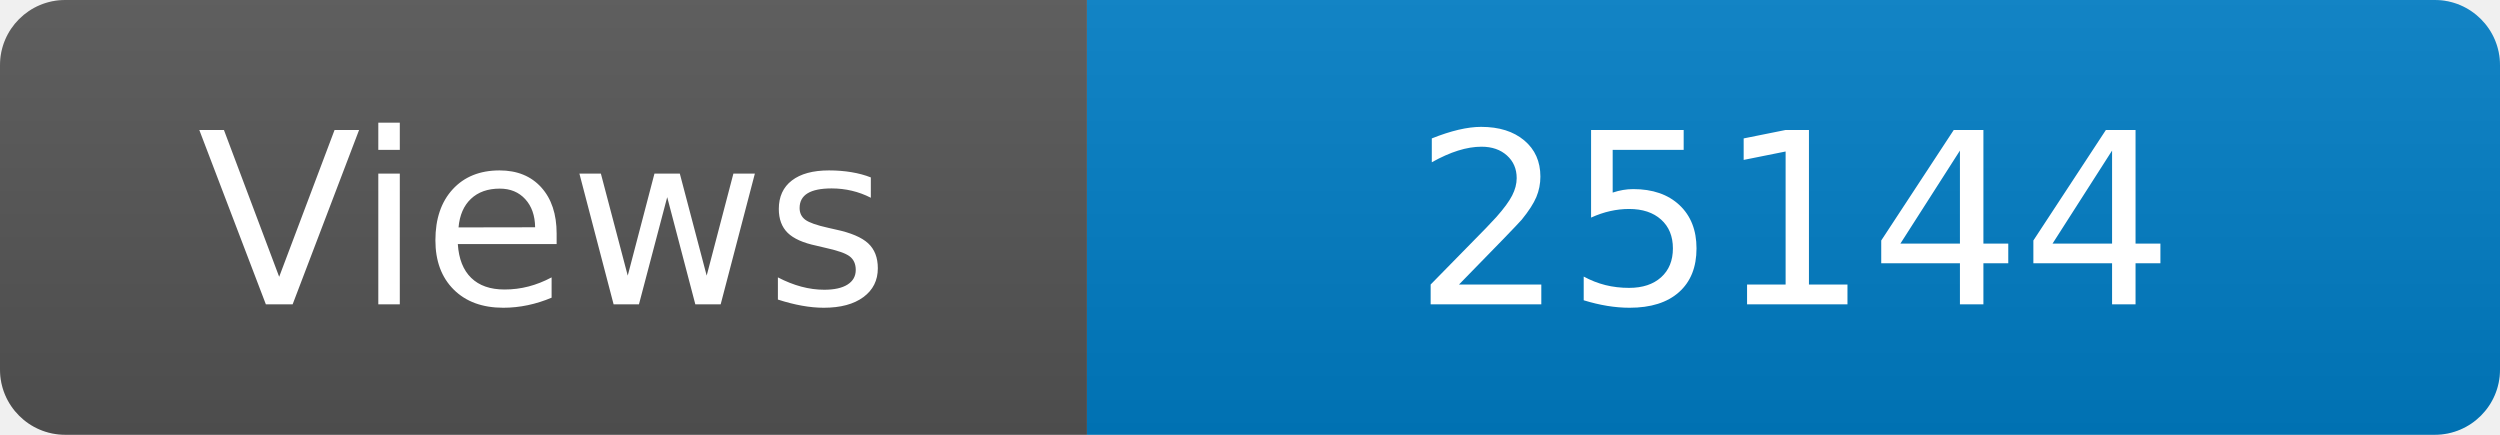
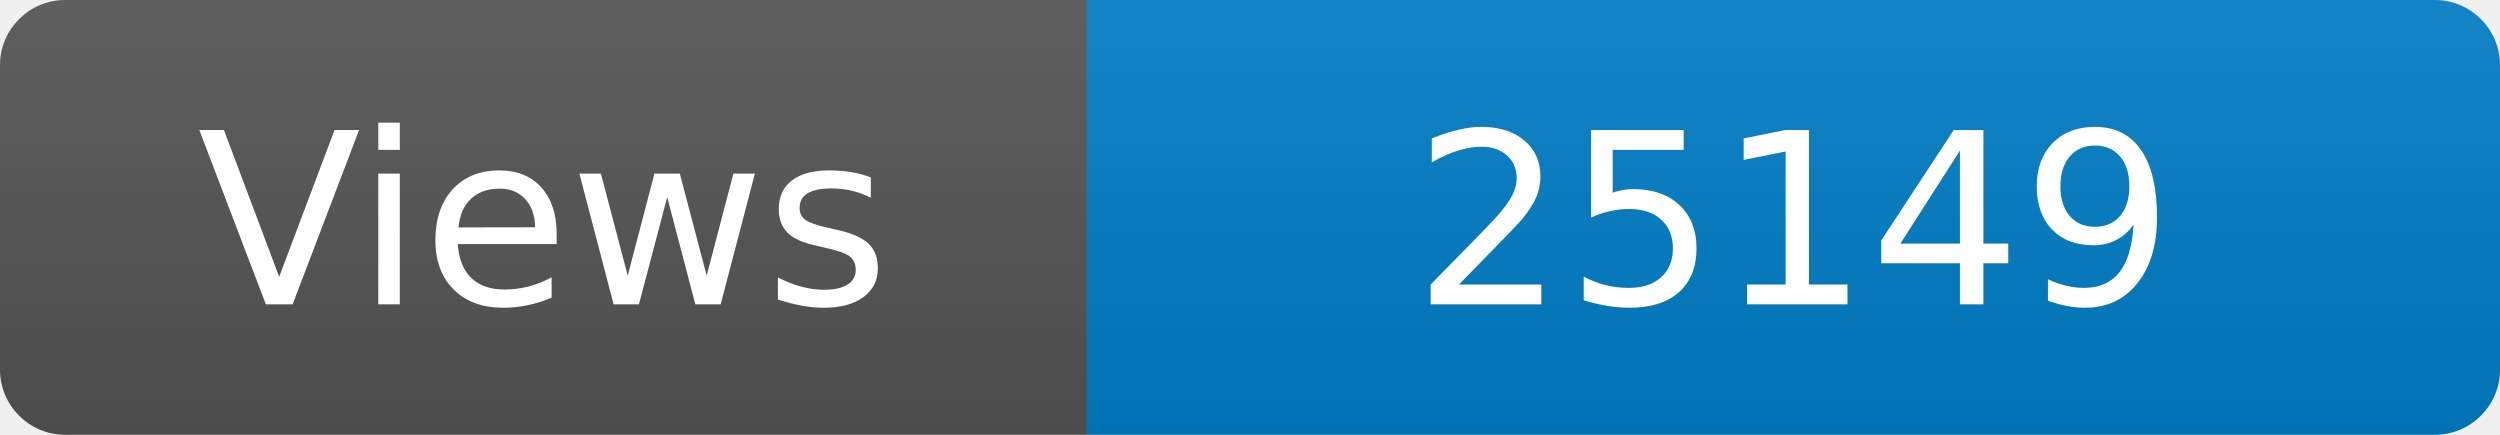
<svg xmlns="http://www.w3.org/2000/svg" width="115" height="20" role="img" aria-label="Maintained?: yes">
  <linearGradient id="s" x2="0" y2="100%">
    <stop offset="0" stop-color="#bbb" stop-opacity=".1" />
    <stop offset="1" stop-opacity=".1" />
  </linearGradient>
  <clipPath id="r">
    <rect width="115" height="20" rx="3" fill="#fff" />
  </clipPath>
  <g clip-path="url(#r)">
    <rect width="50" height="20" fill="#555" />
    <rect x="50" width="160" height="20" fill="#007ec6" />
    <rect width="115" height="20" fill="url(#s)" />
  </g>
  <g fill="#fff" text-anchor="middle" font-family="Verdana,Geneva,DejaVu Sans,sans-serif" font-size="110">
    <text x="250" y="140" transform="scale(.1)" fill="#fff">Views</text>
-     <text x="825" y="140" transform="scale(.1)" fill="#fff">25144</text>
+     <text x="825" y="140" transform="scale(.1)" fill="#fff">25149</text>
  </g>
</svg>
